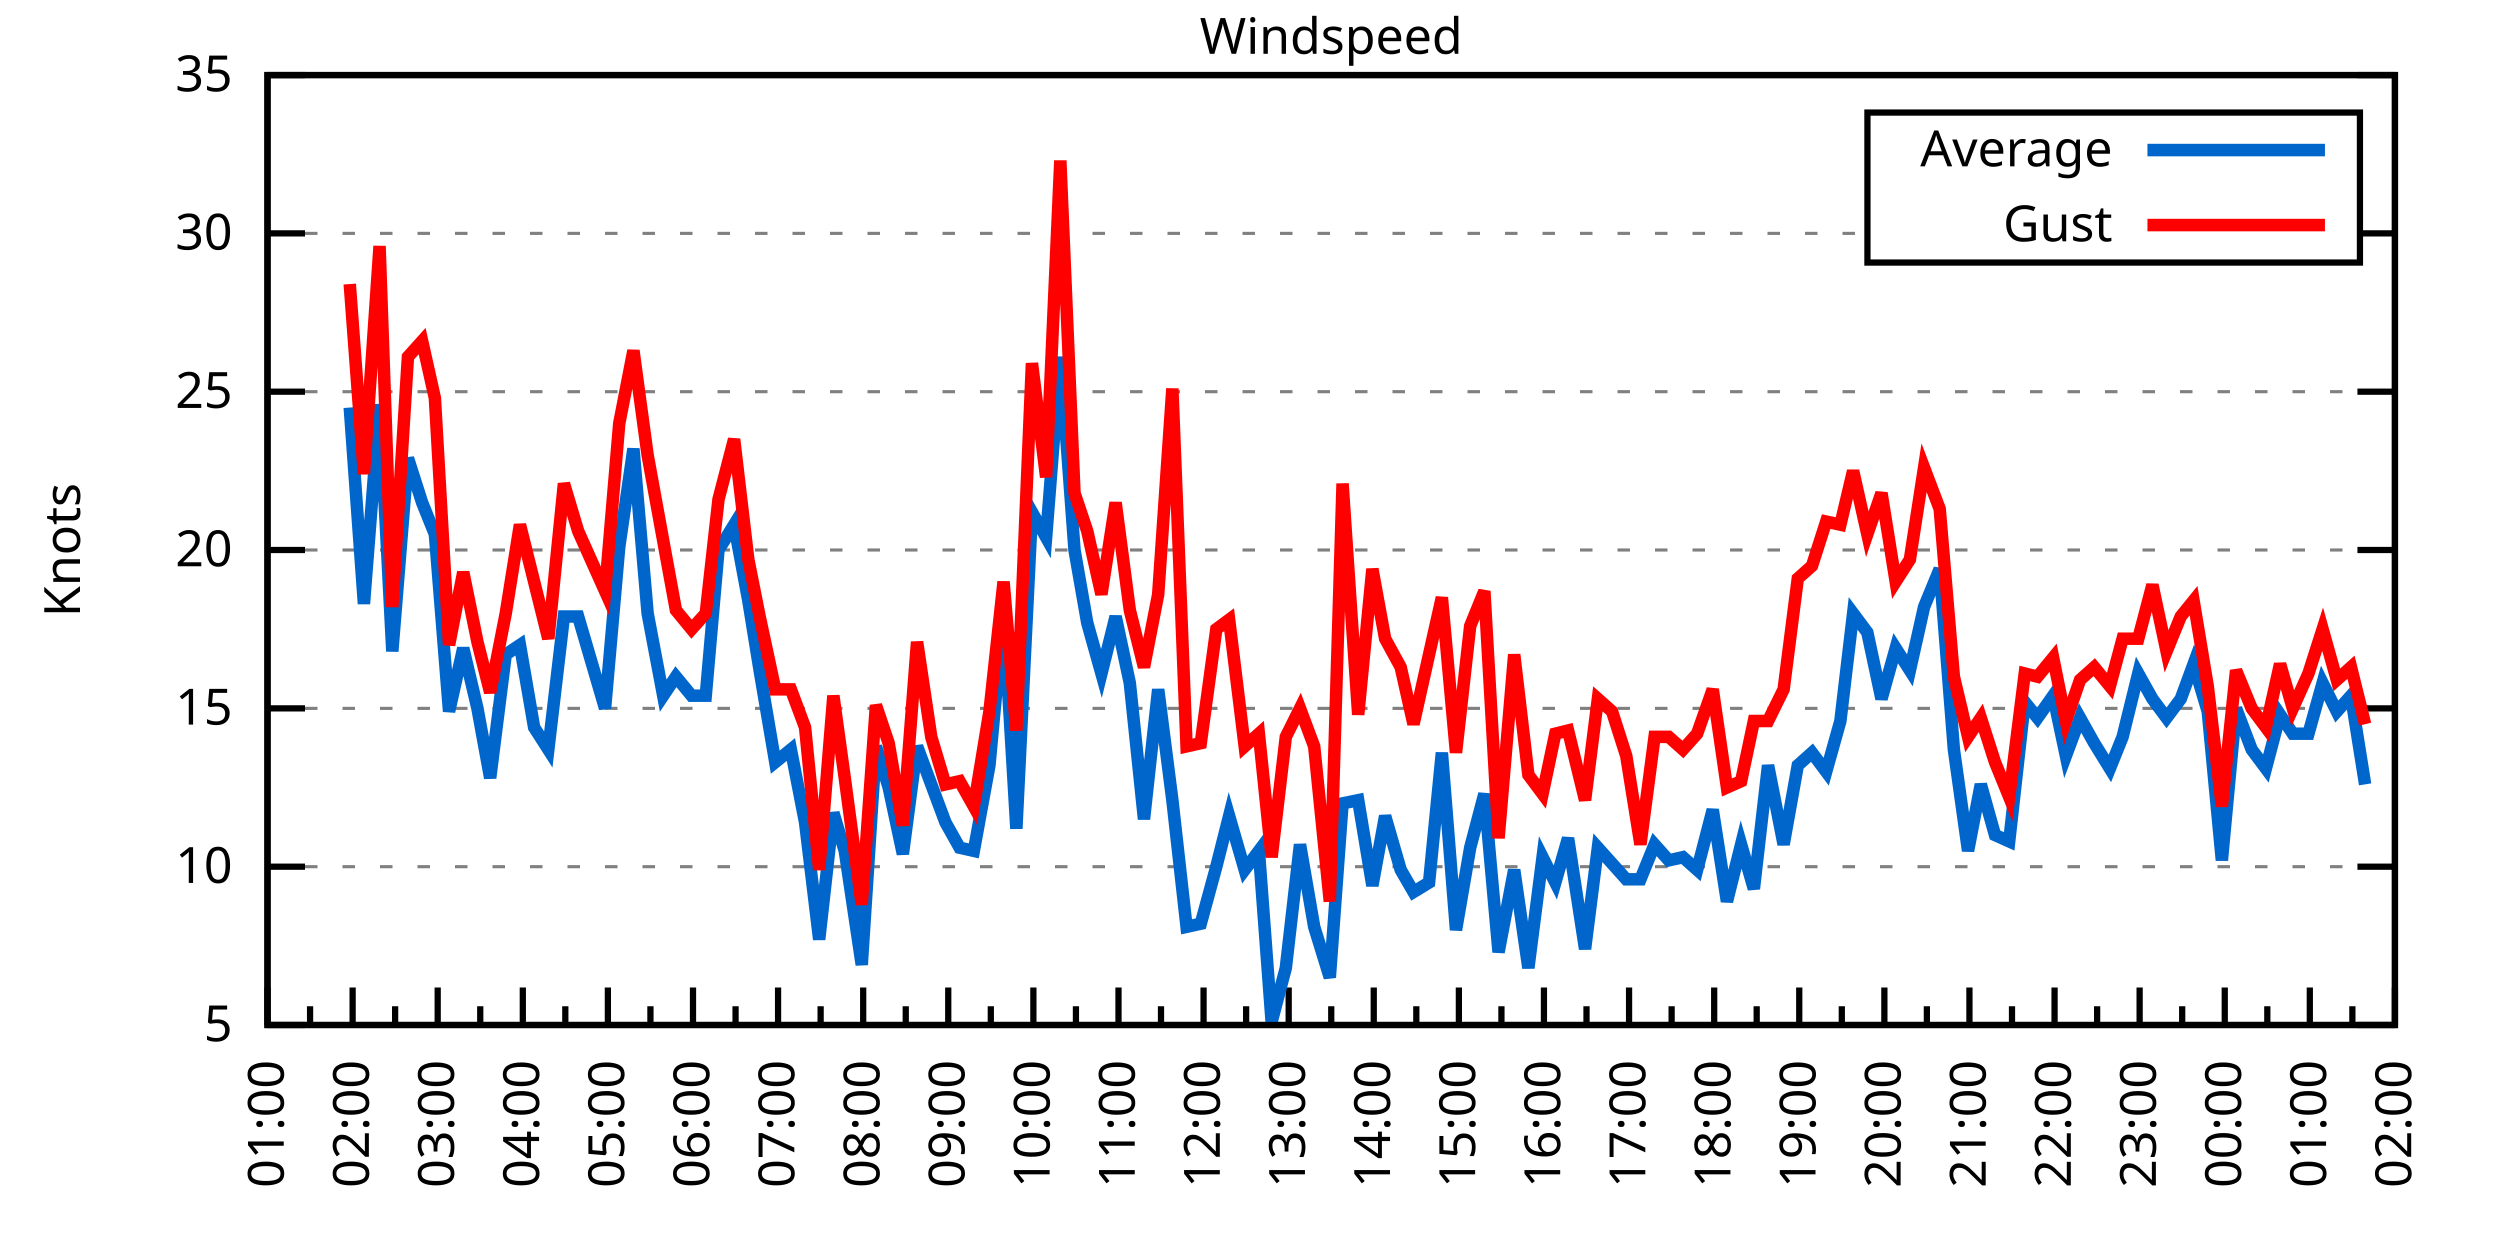
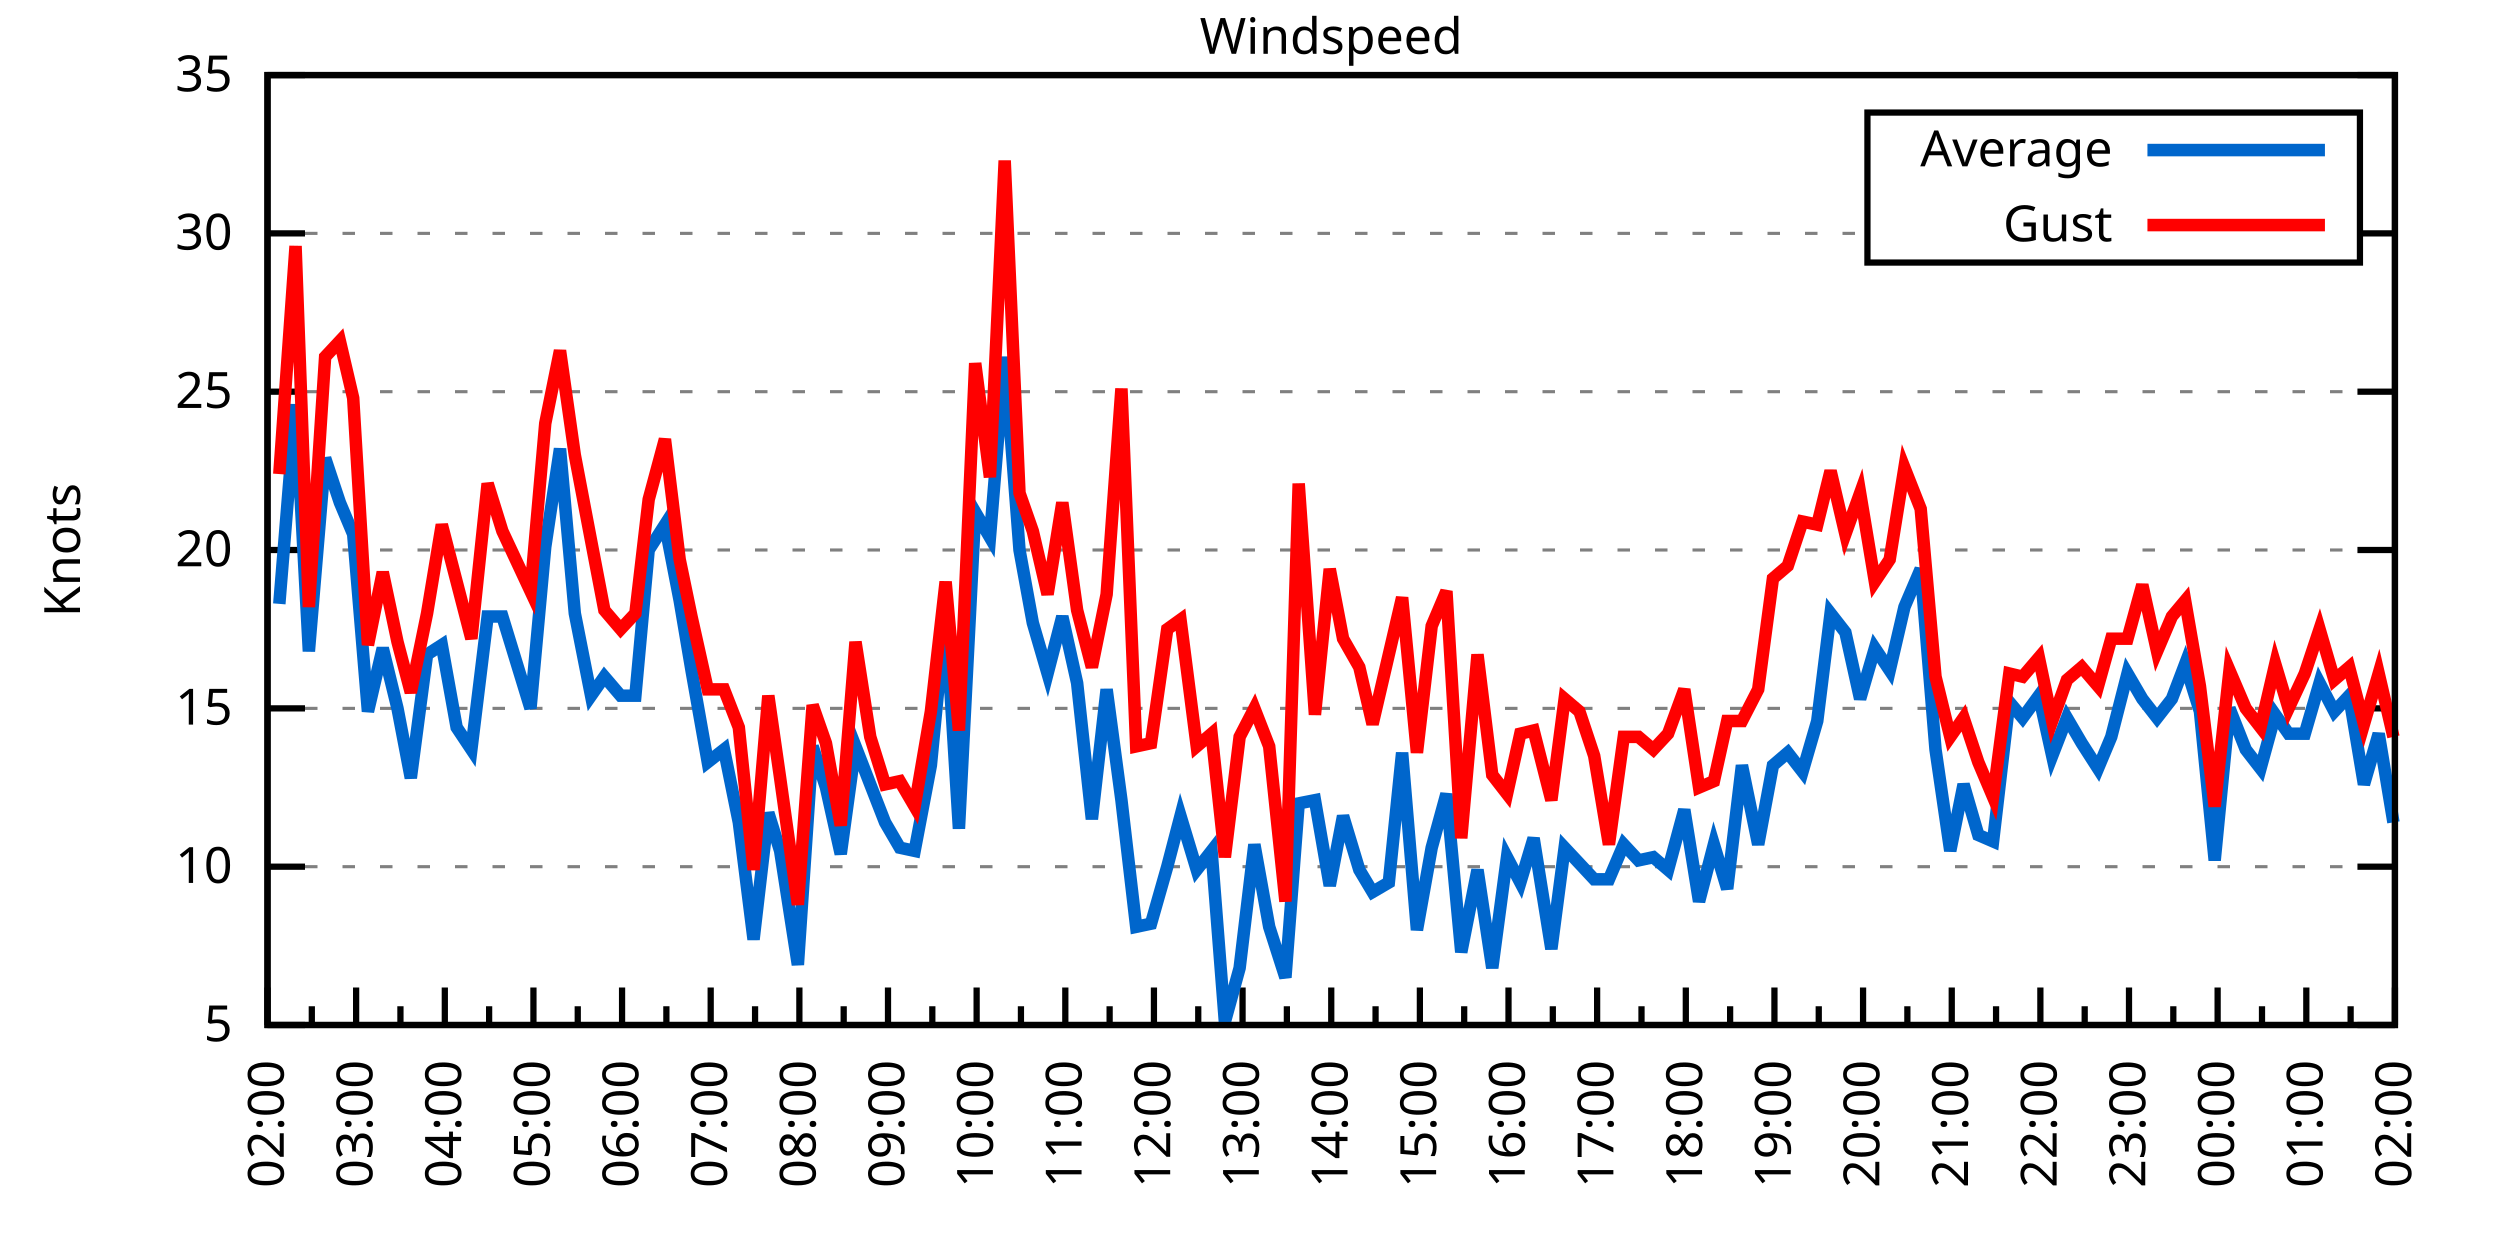
<svg xmlns="http://www.w3.org/2000/svg" xmlns:xlink="http://www.w3.org/1999/xlink" width="400" height="200" viewBox="0 0 400 200">
  <g id="gnuplot_canvas">
    <rect x="0" y="0" width="400" height="200" fill="none" />
    <defs>
      <circle id="gpDot" r="0.5" stroke-width="0.5" stroke="currentColor" />
      <path id="gpPt0" stroke-width="0.333" stroke="currentColor" d="M-1,0 h2 M0,-1 v2" />
      <path id="gpPt1" stroke-width="0.333" stroke="currentColor" d="M-1,-1 L1,1 M1,-1 L-1,1" />
      <path id="gpPt2" stroke-width="0.333" stroke="currentColor" d="M-1,0 L1,0 M0,-1 L0,1 M-1,-1 L1,1 M-1,1 L1,-1" />
      <rect id="gpPt3" stroke-width="0.333" stroke="currentColor" x="-1" y="-1" width="2" height="2" />
      <rect id="gpPt4" stroke-width="0.333" stroke="currentColor" fill="currentColor" x="-1" y="-1" width="2" height="2" />
      <circle id="gpPt5" stroke-width="0.333" stroke="currentColor" cx="0" cy="0" r="1" />
      <use xlink:href="#gpPt5" id="gpPt6" fill="currentColor" stroke="none" />
      <path id="gpPt7" stroke-width="0.333" stroke="currentColor" d="M0,-1.33 L-1.33,0.67 L1.33,0.67 z" />
      <use xlink:href="#gpPt7" id="gpPt8" fill="currentColor" stroke="none" />
      <use xlink:href="#gpPt7" id="gpPt9" stroke="currentColor" transform="rotate(180)" />
      <use xlink:href="#gpPt9" id="gpPt10" fill="currentColor" stroke="none" />
      <use xlink:href="#gpPt3" id="gpPt11" stroke="currentColor" transform="rotate(45)" />
      <use xlink:href="#gpPt11" id="gpPt12" fill="currentColor" stroke="none" />
      <path id="gpPt13" stroke-width="0.333" stroke="currentColor" d="M0,1.330 L1.265,0.411 L0.782,-1.067 L-0.782,-1.076 L-1.265,0.411 z" />
      <use xlink:href="#gpPt13" id="gpPt14" fill="currentColor" stroke="none" />
      <filter id="textbox" filterUnits="objectBoundingBox" x="0" y="0" height="1" width="1">
        <feFlood flood-color="white" flood-opacity="1" result="bgnd" />
        <feComposite in="SourceGraphic" in2="bgnd" operator="atop" />
      </filter>
      <filter id="greybox" filterUnits="objectBoundingBox" x="0" y="0" height="1" width="1">
        <feFlood flood-color="lightgrey" flood-opacity="1" result="grey" />
        <feComposite in="SourceGraphic" in2="grey" operator="atop" />
      </filter>
    </defs>
    <g fill="none" color="white" stroke="currentColor" stroke-width="1.00" stroke-linecap="butt" stroke-linejoin="miter">
</g>
    <g fill="none" color="black" stroke="currentColor" stroke-width="1.00" stroke-linecap="butt" stroke-linejoin="miter">
      <g stroke="none" shape-rendering="crispEdges">
        <polygon fill="rgb(255, 255, 255)" points="42.80,164.00 383.18,164.00 383.18,12.02 42.80,12.02 " />
      </g>
    </g>
    <g fill="none" color="black" stroke="currentColor" stroke-width="1.00" stroke-linecap="butt" stroke-linejoin="miter">
</g>
    <g fill="none" color="black" stroke="black" stroke-width="0.50" stroke-linecap="butt" stroke-linejoin="miter">
</g>
    <g fill="none" color="gray" stroke="currentColor" stroke-width="0.50" stroke-linecap="butt" stroke-linejoin="miter">
      <path stroke="gray" stroke-dasharray="2,4" class="gridline" d="M42.80,164.00 L383.19,164.00  " />
    </g>
    <g fill="none" color="gray" stroke="gray" stroke-width="1.00" stroke-linecap="butt" stroke-linejoin="miter">
</g>
    <g fill="none" color="black" stroke="currentColor" stroke-width="1.00" stroke-linecap="butt" stroke-linejoin="miter">
      <path stroke="black" d="M42.80,164.00 L48.80,164.00 M383.19,164.00 L377.19,164.00  " />
      <g transform="translate(37.20,166.60)" stroke="none" fill="black" font-family="Sans" font-size="8.00" text-anchor="end">
        <text>
          <tspan font-family="Sans"> 5</tspan>
        </text>
      </g>
    </g>
    <g fill="none" color="black" stroke="currentColor" stroke-width="1.00" stroke-linecap="butt" stroke-linejoin="miter">
</g>
    <g fill="none" color="black" stroke="black" stroke-width="0.50" stroke-linecap="butt" stroke-linejoin="miter">
</g>
    <g fill="none" color="gray" stroke="currentColor" stroke-width="0.50" stroke-linecap="butt" stroke-linejoin="miter">
      <path stroke="gray" stroke-dasharray="2,4" class="gridline" d="M42.80,138.67 L383.19,138.67  " />
    </g>
    <g fill="none" color="gray" stroke="gray" stroke-width="1.00" stroke-linecap="butt" stroke-linejoin="miter">
</g>
    <g fill="none" color="black" stroke="currentColor" stroke-width="1.00" stroke-linecap="butt" stroke-linejoin="miter">
      <path stroke="black" d="M42.80,138.67 L48.80,138.67 M383.19,138.67 L377.19,138.67  " />
      <g transform="translate(37.20,141.27)" stroke="none" fill="black" font-family="Sans" font-size="8.00" text-anchor="end">
        <text>
          <tspan font-family="Sans"> 10</tspan>
        </text>
      </g>
    </g>
    <g fill="none" color="black" stroke="currentColor" stroke-width="1.00" stroke-linecap="butt" stroke-linejoin="miter">
</g>
    <g fill="none" color="black" stroke="black" stroke-width="0.50" stroke-linecap="butt" stroke-linejoin="miter">
</g>
    <g fill="none" color="gray" stroke="currentColor" stroke-width="0.50" stroke-linecap="butt" stroke-linejoin="miter">
      <path stroke="gray" stroke-dasharray="2,4" class="gridline" d="M42.80,113.34 L383.19,113.34  " />
    </g>
    <g fill="none" color="gray" stroke="gray" stroke-width="1.00" stroke-linecap="butt" stroke-linejoin="miter">
</g>
    <g fill="none" color="black" stroke="currentColor" stroke-width="1.00" stroke-linecap="butt" stroke-linejoin="miter">
      <path stroke="black" d="M42.80,113.34 L48.80,113.34 M383.19,113.34 L377.19,113.34  " />
      <g transform="translate(37.20,115.94)" stroke="none" fill="black" font-family="Sans" font-size="8.00" text-anchor="end">
        <text>
          <tspan font-family="Sans"> 15</tspan>
        </text>
      </g>
    </g>
    <g fill="none" color="black" stroke="currentColor" stroke-width="1.00" stroke-linecap="butt" stroke-linejoin="miter">
</g>
    <g fill="none" color="black" stroke="black" stroke-width="0.50" stroke-linecap="butt" stroke-linejoin="miter">
</g>
    <g fill="none" color="gray" stroke="currentColor" stroke-width="0.50" stroke-linecap="butt" stroke-linejoin="miter">
      <path stroke="gray" stroke-dasharray="2,4" class="gridline" d="M42.80,88.00 L383.19,88.00  " />
    </g>
    <g fill="none" color="gray" stroke="gray" stroke-width="1.00" stroke-linecap="butt" stroke-linejoin="miter">
</g>
    <g fill="none" color="black" stroke="currentColor" stroke-width="1.00" stroke-linecap="butt" stroke-linejoin="miter">
      <path stroke="black" d="M42.80,88.00 L48.80,88.00 M383.19,88.00 L377.19,88.00  " />
      <g transform="translate(37.20,90.60)" stroke="none" fill="black" font-family="Sans" font-size="8.00" text-anchor="end">
        <text>
          <tspan font-family="Sans"> 20</tspan>
        </text>
      </g>
    </g>
    <g fill="none" color="black" stroke="currentColor" stroke-width="1.00" stroke-linecap="butt" stroke-linejoin="miter">
</g>
    <g fill="none" color="black" stroke="black" stroke-width="0.50" stroke-linecap="butt" stroke-linejoin="miter">
</g>
    <g fill="none" color="gray" stroke="currentColor" stroke-width="0.50" stroke-linecap="butt" stroke-linejoin="miter">
      <path stroke="gray" stroke-dasharray="2,4" class="gridline" d="M42.80,62.67 L383.19,62.67  " />
    </g>
    <g fill="none" color="gray" stroke="gray" stroke-width="1.00" stroke-linecap="butt" stroke-linejoin="miter">
</g>
    <g fill="none" color="black" stroke="currentColor" stroke-width="1.00" stroke-linecap="butt" stroke-linejoin="miter">
      <path stroke="black" d="M42.80,62.67 L48.80,62.67 M383.19,62.67 L377.19,62.67  " />
      <g transform="translate(37.20,65.27)" stroke="none" fill="black" font-family="Sans" font-size="8.00" text-anchor="end">
        <text>
          <tspan font-family="Sans"> 25</tspan>
        </text>
      </g>
    </g>
    <g fill="none" color="black" stroke="currentColor" stroke-width="1.00" stroke-linecap="butt" stroke-linejoin="miter">
</g>
    <g fill="none" color="black" stroke="black" stroke-width="0.50" stroke-linecap="butt" stroke-linejoin="miter">
</g>
    <g fill="none" color="gray" stroke="currentColor" stroke-width="0.50" stroke-linecap="butt" stroke-linejoin="miter">
      <path stroke="gray" stroke-dasharray="2,4" class="gridline" d="M42.80,37.34 L298.79,37.34 M377.59,37.34 L383.19,37.34  " />
    </g>
    <g fill="none" color="gray" stroke="gray" stroke-width="1.00" stroke-linecap="butt" stroke-linejoin="miter">
</g>
    <g fill="none" color="black" stroke="currentColor" stroke-width="1.00" stroke-linecap="butt" stroke-linejoin="miter">
      <path stroke="black" d="M42.80,37.34 L48.80,37.34 M383.19,37.34 L377.19,37.34  " />
      <g transform="translate(37.20,39.94)" stroke="none" fill="black" font-family="Sans" font-size="8.00" text-anchor="end">
        <text>
          <tspan font-family="Sans"> 30</tspan>
        </text>
      </g>
    </g>
    <g fill="none" color="black" stroke="currentColor" stroke-width="1.00" stroke-linecap="butt" stroke-linejoin="miter">
</g>
    <g fill="none" color="black" stroke="black" stroke-width="0.50" stroke-linecap="butt" stroke-linejoin="miter">
</g>
    <g fill="none" color="gray" stroke="currentColor" stroke-width="0.50" stroke-linecap="butt" stroke-linejoin="miter">
      <path stroke="gray" stroke-dasharray="2,4" class="gridline" d="M42.80,12.01 L383.19,12.01  " />
    </g>
    <g fill="none" color="gray" stroke="gray" stroke-width="1.00" stroke-linecap="butt" stroke-linejoin="miter">
</g>
    <g fill="none" color="black" stroke="currentColor" stroke-width="1.00" stroke-linecap="butt" stroke-linejoin="miter">
      <path stroke="black" d="M42.80,12.01 L48.80,12.01 M383.19,12.01 L377.19,12.01  " />
      <g transform="translate(37.20,14.61)" stroke="none" fill="black" font-family="Sans" font-size="8.00" text-anchor="end">
        <text>
          <tspan font-family="Sans"> 35</tspan>
        </text>
      </g>
    </g>
    <g fill="none" color="black" stroke="currentColor" stroke-width="1.00" stroke-linecap="butt" stroke-linejoin="miter">
      <path stroke="black" d="M42.80,164.00 L42.80,158.00  " />
      <g transform="translate(45.40,169.60) rotate(270)" stroke="none" fill="black" font-family="Sans" font-size="8.00" text-anchor="end">
        <text>
+           <tspan font-family="Sans">02:00</tspan>
+         </text>
+       </g>
+     </g>
+     <g fill="none" color="black" stroke="currentColor" stroke-width="1.00" stroke-linecap="butt" stroke-linejoin="miter">
+       <path stroke="black" d="M49.89,164.00 L49.89,161.00 M56.98,164.00 L56.98,158.00  " />
+       <g transform="translate(59.58,169.60) rotate(270)" stroke="none" fill="black" font-family="Sans" font-size="8.00" text-anchor="end">
+         <text>
+           <tspan font-family="Sans">03:00</tspan>
+         </text>
+       </g>
+     </g>
+     <g fill="none" color="black" stroke="currentColor" stroke-width="1.00" stroke-linecap="butt" stroke-linejoin="miter">
+       <path stroke="black" d="M64.07,164.00 L64.07,161.00 M71.17,164.00 L71.17,158.00  " />
+       <g transform="translate(73.77,169.60) rotate(270)" stroke="none" fill="black" font-family="Sans" font-size="8.00" text-anchor="end">
+         <text>
+           <tspan font-family="Sans">04:00</tspan>
+         </text>
+       </g>
+     </g>
+     <g fill="none" color="black" stroke="currentColor" stroke-width="1.00" stroke-linecap="butt" stroke-linejoin="miter">
+       <path stroke="black" d="M78.26,164.00 L78.26,161.00 M85.35,164.00 L85.35,158.00  " />
+       <g transform="translate(87.95,169.60) rotate(270)" stroke="none" fill="black" font-family="Sans" font-size="8.00" text-anchor="end">
+         <text>
+           <tspan font-family="Sans">05:00</tspan>
+         </text>
+       </g>
+     </g>
+     <g fill="none" color="black" stroke="currentColor" stroke-width="1.00" stroke-linecap="butt" stroke-linejoin="miter">
+       <path stroke="black" d="M92.44,164.00 L92.44,161.00 M99.53,164.00 L99.53,158.00  " />
+       <g transform="translate(102.13,169.60) rotate(270)" stroke="none" fill="black" font-family="Sans" font-size="8.00" text-anchor="end">
+         <text>
+           <tspan font-family="Sans">06:00</tspan>
+         </text>
+       </g>
+     </g>
+     <g fill="none" color="black" stroke="currentColor" stroke-width="1.00" stroke-linecap="butt" stroke-linejoin="miter">
+       <path stroke="black" d="M106.62,164.00 L106.62,161.00 M113.71,164.00 L113.71,158.00  " />
+       <g transform="translate(116.31,169.60) rotate(270)" stroke="none" fill="black" font-family="Sans" font-size="8.00" text-anchor="end">
+         <text>
+           <tspan font-family="Sans">07:00</tspan>
+         </text>
+       </g>
+     </g>
+     <g fill="none" color="black" stroke="currentColor" stroke-width="1.00" stroke-linecap="butt" stroke-linejoin="miter">
+       <path stroke="black" d="M120.81,164.00 L120.81,161.00 M127.90,164.00 L127.90,158.00  " />
+       <g transform="translate(130.50,169.60) rotate(270)" stroke="none" fill="black" font-family="Sans" font-size="8.00" text-anchor="end">
+         <text>
+           <tspan font-family="Sans">08:00</tspan>
+         </text>
+       </g>
+     </g>
+     <g fill="none" color="black" stroke="currentColor" stroke-width="1.00" stroke-linecap="butt" stroke-linejoin="miter">
+       <path stroke="black" d="M134.99,164.00 L134.99,161.00 M142.08,164.00 L142.08,158.00  " />
+       <g transform="translate(144.68,169.60) rotate(270)" stroke="none" fill="black" font-family="Sans" font-size="8.00" text-anchor="end">
+         <text>
+           <tspan font-family="Sans">09:00</tspan>
+         </text>
+       </g>
+     </g>
+     <g fill="none" color="black" stroke="currentColor" stroke-width="1.00" stroke-linecap="butt" stroke-linejoin="miter">
+       <path stroke="black" d="M149.17,164.00 L149.17,161.00 M156.26,164.00 L156.26,158.00  " />
+       <g transform="translate(158.86,169.60) rotate(270)" stroke="none" fill="black" font-family="Sans" font-size="8.00" text-anchor="end">
+         <text>
+           <tspan font-family="Sans">10:00</tspan>
+         </text>
+       </g>
+     </g>
+     <g fill="none" color="black" stroke="currentColor" stroke-width="1.00" stroke-linecap="butt" stroke-linejoin="miter">
+       <path stroke="black" d="M163.35,164.00 L163.35,161.00 M170.45,164.00 L170.45,158.00  " />
+       <g transform="translate(173.05,169.60) rotate(270)" stroke="none" fill="black" font-family="Sans" font-size="8.00" text-anchor="end">
+         <text>
+           <tspan font-family="Sans">11:00</tspan>
+         </text>
+       </g>
+     </g>
+     <g fill="none" color="black" stroke="currentColor" stroke-width="1.00" stroke-linecap="butt" stroke-linejoin="miter">
+       <path stroke="black" d="M177.54,164.00 L177.54,161.00 M184.63,164.00 L184.63,158.00  " />
+       <g transform="translate(187.23,169.60) rotate(270)" stroke="none" fill="black" font-family="Sans" font-size="8.00" text-anchor="end">
+         <text>
+           <tspan font-family="Sans">12:00</tspan>
+         </text>
+       </g>
+     </g>
+     <g fill="none" color="black" stroke="currentColor" stroke-width="1.00" stroke-linecap="butt" stroke-linejoin="miter">
+       <path stroke="black" d="M191.72,164.00 L191.72,161.00 M198.81,164.00 L198.81,158.00  " />
+       <g transform="translate(201.41,169.60) rotate(270)" stroke="none" fill="black" font-family="Sans" font-size="8.00" text-anchor="end">
+         <text>
+           <tspan font-family="Sans">13:00</tspan>
+         </text>
+       </g>
+     </g>
+     <g fill="none" color="black" stroke="currentColor" stroke-width="1.00" stroke-linecap="butt" stroke-linejoin="miter">
+       <path stroke="black" d="M205.90,164.00 L205.90,161.00 M213.00,164.00 L213.00,158.00  " />
+       <g transform="translate(215.60,169.60) rotate(270)" stroke="none" fill="black" font-family="Sans" font-size="8.00" text-anchor="end">
+         <text>
+           <tspan font-family="Sans">14:00</tspan>
+         </text>
+       </g>
+     </g>
+     <g fill="none" color="black" stroke="currentColor" stroke-width="1.00" stroke-linecap="butt" stroke-linejoin="miter">
+       <path stroke="black" d="M220.09,164.00 L220.09,161.00 M227.18,164.00 L227.18,158.00  " />
+       <g transform="translate(229.78,169.60) rotate(270)" stroke="none" fill="black" font-family="Sans" font-size="8.00" text-anchor="end">
+         <text>
+           <tspan font-family="Sans">15:00</tspan>
+         </text>
+       </g>
+     </g>
+     <g fill="none" color="black" stroke="currentColor" stroke-width="1.00" stroke-linecap="butt" stroke-linejoin="miter">
+       <path stroke="black" d="M234.27,164.00 L234.27,161.00 M241.36,164.00 L241.36,158.00  " />
+       <g transform="translate(243.96,169.60) rotate(270)" stroke="none" fill="black" font-family="Sans" font-size="8.00" text-anchor="end">
+         <text>
+           <tspan font-family="Sans">16:00</tspan>
+         </text>
+       </g>
+     </g>
+     <g fill="none" color="black" stroke="currentColor" stroke-width="1.00" stroke-linecap="butt" stroke-linejoin="miter">
+       <path stroke="black" d="M248.45,164.00 L248.45,161.00 M255.54,164.00 L255.54,158.00  " />
+       <g transform="translate(258.14,169.60) rotate(270)" stroke="none" fill="black" font-family="Sans" font-size="8.00" text-anchor="end">
+         <text>
+           <tspan font-family="Sans">17:00</tspan>
+         </text>
+       </g>
+     </g>
+     <g fill="none" color="black" stroke="currentColor" stroke-width="1.00" stroke-linecap="butt" stroke-linejoin="miter">
+       <path stroke="black" d="M262.64,164.00 L262.64,161.00 M269.73,164.00 L269.73,158.00  " />
+       <g transform="translate(272.33,169.60) rotate(270)" stroke="none" fill="black" font-family="Sans" font-size="8.00" text-anchor="end">
+         <text>
+           <tspan font-family="Sans">18:00</tspan>
+         </text>
+       </g>
+     </g>
+     <g fill="none" color="black" stroke="currentColor" stroke-width="1.00" stroke-linecap="butt" stroke-linejoin="miter">
+       <path stroke="black" d="M276.82,164.00 L276.82,161.00 M283.91,164.00 L283.91,158.00  " />
+       <g transform="translate(286.51,169.60) rotate(270)" stroke="none" fill="black" font-family="Sans" font-size="8.00" text-anchor="end">
+         <text>
+           <tspan font-family="Sans">19:00</tspan>
+         </text>
+       </g>
+     </g>
+     <g fill="none" color="black" stroke="currentColor" stroke-width="1.00" stroke-linecap="butt" stroke-linejoin="miter">
+       <path stroke="black" d="M291.00,164.00 L291.00,161.00 M298.09,164.00 L298.09,158.00  " />
+       <g transform="translate(300.69,169.60) rotate(270)" stroke="none" fill="black" font-family="Sans" font-size="8.00" text-anchor="end">
+         <text>
+           <tspan font-family="Sans">20:00</tspan>
+         </text>
+       </g>
+     </g>
+     <g fill="none" color="black" stroke="currentColor" stroke-width="1.00" stroke-linecap="butt" stroke-linejoin="miter">
+       <path stroke="black" d="M305.18,164.00 L305.18,161.00 M312.28,164.00 L312.28,158.00  " />
+       <g transform="translate(314.88,169.60) rotate(270)" stroke="none" fill="black" font-family="Sans" font-size="8.00" text-anchor="end">
+         <text>
+           <tspan font-family="Sans">21:00</tspan>
+         </text>
+       </g>
+     </g>
+     <g fill="none" color="black" stroke="currentColor" stroke-width="1.00" stroke-linecap="butt" stroke-linejoin="miter">
+       <path stroke="black" d="M319.37,164.00 L319.37,161.00 M326.46,164.00 L326.46,158.00  " />
+       <g transform="translate(329.06,169.60) rotate(270)" stroke="none" fill="black" font-family="Sans" font-size="8.00" text-anchor="end">
+         <text>
+           <tspan font-family="Sans">22:00</tspan>
+         </text>
+       </g>
+     </g>
+     <g fill="none" color="black" stroke="currentColor" stroke-width="1.00" stroke-linecap="butt" stroke-linejoin="miter">
+       <path stroke="black" d="M333.55,164.00 L333.55,161.00 M340.64,164.00 L340.64,158.00  " />
+       <g transform="translate(343.24,169.60) rotate(270)" stroke="none" fill="black" font-family="Sans" font-size="8.00" text-anchor="end">
+         <text>
+           <tspan font-family="Sans">23:00</tspan>
+         </text>
+       </g>
+     </g>
+     <g fill="none" color="black" stroke="currentColor" stroke-width="1.00" stroke-linecap="butt" stroke-linejoin="miter">
+       <path stroke="black" d="M347.73,164.00 L347.73,161.00 M354.82,164.00 L354.82,158.00  " />
+       <g transform="translate(357.42,169.60) rotate(270)" stroke="none" fill="black" font-family="Sans" font-size="8.00" text-anchor="end">
+         <text>
+           <tspan font-family="Sans">00:00</tspan>
+         </text>
+       </g>
+     </g>
+     <g fill="none" color="black" stroke="currentColor" stroke-width="1.00" stroke-linecap="butt" stroke-linejoin="miter">
+       <path stroke="black" d="M361.92,164.00 L361.92,161.00 M369.01,164.00 L369.01,158.00  " />
+       <g transform="translate(371.61,169.60) rotate(270)" stroke="none" fill="black" font-family="Sans" font-size="8.00" text-anchor="end">
+         <text>
          <tspan font-family="Sans">01:00</tspan>
        </text>
      </g>
    </g>
    <g fill="none" color="black" stroke="currentColor" stroke-width="1.00" stroke-linecap="butt" stroke-linejoin="miter">
-       <path stroke="black" d="M49.61,164.00 L49.61,161.00 M56.42,164.00 L56.42,158.00  " />
-       <g transform="translate(59.02,169.60) rotate(270)" stroke="none" fill="black" font-family="Sans" font-size="8.00" text-anchor="end">
-         <text>
-           <tspan font-family="Sans">02:00</tspan>
-         </text>
-       </g>
-     </g>
-     <g fill="none" color="black" stroke="currentColor" stroke-width="1.00" stroke-linecap="butt" stroke-linejoin="miter">
-       <path stroke="black" d="M63.22,164.00 L63.22,161.00 M70.03,164.00 L70.03,158.00  " />
-       <g transform="translate(72.63,169.60) rotate(270)" stroke="none" fill="black" font-family="Sans" font-size="8.00" text-anchor="end">
-         <text>
-           <tspan font-family="Sans">03:00</tspan>
-         </text>
-       </g>
-     </g>
-     <g fill="none" color="black" stroke="currentColor" stroke-width="1.00" stroke-linecap="butt" stroke-linejoin="miter">
-       <path stroke="black" d="M76.84,164.00 L76.84,161.00 M83.65,164.00 L83.65,158.00  " />
-       <g transform="translate(86.25,169.60) rotate(270)" stroke="none" fill="black" font-family="Sans" font-size="8.00" text-anchor="end">
-         <text>
-           <tspan font-family="Sans">04:00</tspan>
-         </text>
-       </g>
-     </g>
-     <g fill="none" color="black" stroke="currentColor" stroke-width="1.00" stroke-linecap="butt" stroke-linejoin="miter">
-       <path stroke="black" d="M90.45,164.00 L90.45,161.00 M97.26,164.00 L97.26,158.00  " />
-       <g transform="translate(99.86,169.60) rotate(270)" stroke="none" fill="black" font-family="Sans" font-size="8.00" text-anchor="end">
-         <text>
-           <tspan font-family="Sans">05:00</tspan>
-         </text>
-       </g>
-     </g>
-     <g fill="none" color="black" stroke="currentColor" stroke-width="1.00" stroke-linecap="butt" stroke-linejoin="miter">
-       <path stroke="black" d="M104.07,164.00 L104.07,161.00 M110.88,164.00 L110.88,158.00  " />
-       <g transform="translate(113.48,169.60) rotate(270)" stroke="none" fill="black" font-family="Sans" font-size="8.00" text-anchor="end">
-         <text>
-           <tspan font-family="Sans">06:00</tspan>
-         </text>
-       </g>
-     </g>
-     <g fill="none" color="black" stroke="currentColor" stroke-width="1.00" stroke-linecap="butt" stroke-linejoin="miter">
-       <path stroke="black" d="M117.69,164.00 L117.69,161.00 M124.49,164.00 L124.49,158.00  " />
-       <g transform="translate(127.09,169.60) rotate(270)" stroke="none" fill="black" font-family="Sans" font-size="8.00" text-anchor="end">
-         <text>
-           <tspan font-family="Sans">07:00</tspan>
-         </text>
-       </g>
-     </g>
-     <g fill="none" color="black" stroke="currentColor" stroke-width="1.00" stroke-linecap="butt" stroke-linejoin="miter">
-       <path stroke="black" d="M131.30,164.00 L131.30,161.00 M138.11,164.00 L138.11,158.00  " />
-       <g transform="translate(140.71,169.60) rotate(270)" stroke="none" fill="black" font-family="Sans" font-size="8.00" text-anchor="end">
-         <text>
-           <tspan font-family="Sans">08:00</tspan>
-         </text>
-       </g>
-     </g>
-     <g fill="none" color="black" stroke="currentColor" stroke-width="1.00" stroke-linecap="butt" stroke-linejoin="miter">
-       <path stroke="black" d="M144.92,164.00 L144.92,161.00 M151.72,164.00 L151.72,158.00  " />
-       <g transform="translate(154.32,169.60) rotate(270)" stroke="none" fill="black" font-family="Sans" font-size="8.00" text-anchor="end">
-         <text>
-           <tspan font-family="Sans">09:00</tspan>
-         </text>
-       </g>
-     </g>
-     <g fill="none" color="black" stroke="currentColor" stroke-width="1.00" stroke-linecap="butt" stroke-linejoin="miter">
-       <path stroke="black" d="M158.53,164.00 L158.53,161.00 M165.34,164.00 L165.34,158.00  " />
-       <g transform="translate(167.94,169.60) rotate(270)" stroke="none" fill="black" font-family="Sans" font-size="8.00" text-anchor="end">
-         <text>
-           <tspan font-family="Sans">10:00</tspan>
-         </text>
-       </g>
-     </g>
-     <g fill="none" color="black" stroke="currentColor" stroke-width="1.00" stroke-linecap="butt" stroke-linejoin="miter">
-       <path stroke="black" d="M172.15,164.00 L172.15,161.00 M178.96,164.00 L178.96,158.00  " />
-       <g transform="translate(181.56,169.60) rotate(270)" stroke="none" fill="black" font-family="Sans" font-size="8.00" text-anchor="end">
-         <text>
-           <tspan font-family="Sans">11:00</tspan>
-         </text>
-       </g>
-     </g>
-     <g fill="none" color="black" stroke="currentColor" stroke-width="1.00" stroke-linecap="butt" stroke-linejoin="miter">
-       <path stroke="black" d="M185.76,164.00 L185.76,161.00 M192.57,164.00 L192.57,158.00  " />
-       <g transform="translate(195.17,169.60) rotate(270)" stroke="none" fill="black" font-family="Sans" font-size="8.00" text-anchor="end">
-         <text>
-           <tspan font-family="Sans">12:00</tspan>
-         </text>
-       </g>
-     </g>
-     <g fill="none" color="black" stroke="currentColor" stroke-width="1.00" stroke-linecap="butt" stroke-linejoin="miter">
-       <path stroke="black" d="M199.38,164.00 L199.38,161.00 M206.19,164.00 L206.19,158.00  " />
-       <g transform="translate(208.79,169.60) rotate(270)" stroke="none" fill="black" font-family="Sans" font-size="8.00" text-anchor="end">
-         <text>
-           <tspan font-family="Sans">13:00</tspan>
-         </text>
-       </g>
-     </g>
-     <g fill="none" color="black" stroke="currentColor" stroke-width="1.00" stroke-linecap="butt" stroke-linejoin="miter">
-       <path stroke="black" d="M213.00,164.00 L213.00,161.00 M219.80,164.00 L219.80,158.00  " />
-       <g transform="translate(222.40,169.60) rotate(270)" stroke="none" fill="black" font-family="Sans" font-size="8.00" text-anchor="end">
-         <text>
-           <tspan font-family="Sans">14:00</tspan>
-         </text>
-       </g>
-     </g>
-     <g fill="none" color="black" stroke="currentColor" stroke-width="1.00" stroke-linecap="butt" stroke-linejoin="miter">
-       <path stroke="black" d="M226.61,164.00 L226.61,161.00 M233.42,164.00 L233.42,158.00  " />
-       <g transform="translate(236.02,169.60) rotate(270)" stroke="none" fill="black" font-family="Sans" font-size="8.00" text-anchor="end">
-         <text>
-           <tspan font-family="Sans">15:00</tspan>
-         </text>
-       </g>
-     </g>
-     <g fill="none" color="black" stroke="currentColor" stroke-width="1.00" stroke-linecap="butt" stroke-linejoin="miter">
-       <path stroke="black" d="M240.23,164.00 L240.23,161.00 M247.03,164.00 L247.03,158.00  " />
-       <g transform="translate(249.63,169.60) rotate(270)" stroke="none" fill="black" font-family="Sans" font-size="8.00" text-anchor="end">
-         <text>
-           <tspan font-family="Sans">16:00</tspan>
-         </text>
-       </g>
-     </g>
-     <g fill="none" color="black" stroke="currentColor" stroke-width="1.00" stroke-linecap="butt" stroke-linejoin="miter">
-       <path stroke="black" d="M253.84,164.00 L253.84,161.00 M260.65,164.00 L260.65,158.00  " />
-       <g transform="translate(263.25,169.60) rotate(270)" stroke="none" fill="black" font-family="Sans" font-size="8.00" text-anchor="end">
-         <text>
-           <tspan font-family="Sans">17:00</tspan>
-         </text>
-       </g>
-     </g>
-     <g fill="none" color="black" stroke="currentColor" stroke-width="1.00" stroke-linecap="butt" stroke-linejoin="miter">
-       <path stroke="black" d="M267.46,164.00 L267.46,161.00 M274.27,164.00 L274.27,158.00  " />
-       <g transform="translate(276.87,169.60) rotate(270)" stroke="none" fill="black" font-family="Sans" font-size="8.00" text-anchor="end">
-         <text>
-           <tspan font-family="Sans">18:00</tspan>
-         </text>
-       </g>
-     </g>
-     <g fill="none" color="black" stroke="currentColor" stroke-width="1.00" stroke-linecap="butt" stroke-linejoin="miter">
-       <path stroke="black" d="M281.07,164.00 L281.07,161.00 M287.88,164.00 L287.88,158.00  " />
-       <g transform="translate(290.48,169.60) rotate(270)" stroke="none" fill="black" font-family="Sans" font-size="8.00" text-anchor="end">
-         <text>
-           <tspan font-family="Sans">19:00</tspan>
-         </text>
-       </g>
-     </g>
-     <g fill="none" color="black" stroke="currentColor" stroke-width="1.00" stroke-linecap="butt" stroke-linejoin="miter">
-       <path stroke="black" d="M294.69,164.00 L294.69,161.00 M301.50,164.00 L301.50,158.00  " />
-       <g transform="translate(304.10,169.60) rotate(270)" stroke="none" fill="black" font-family="Sans" font-size="8.00" text-anchor="end">
-         <text>
-           <tspan font-family="Sans">20:00</tspan>
-         </text>
-       </g>
-     </g>
-     <g fill="none" color="black" stroke="currentColor" stroke-width="1.00" stroke-linecap="butt" stroke-linejoin="miter">
-       <path stroke="black" d="M308.30,164.00 L308.30,161.00 M315.11,164.00 L315.11,158.00  " />
-       <g transform="translate(317.71,169.60) rotate(270)" stroke="none" fill="black" font-family="Sans" font-size="8.00" text-anchor="end">
-         <text>
-           <tspan font-family="Sans">21:00</tspan>
-         </text>
-       </g>
-     </g>
-     <g fill="none" color="black" stroke="currentColor" stroke-width="1.00" stroke-linecap="butt" stroke-linejoin="miter">
-       <path stroke="black" d="M321.92,164.00 L321.92,161.00 M328.73,164.00 L328.73,158.00  " />
-       <g transform="translate(331.33,169.60) rotate(270)" stroke="none" fill="black" font-family="Sans" font-size="8.00" text-anchor="end">
-         <text>
-           <tspan font-family="Sans">22:00</tspan>
-         </text>
-       </g>
-     </g>
-     <g fill="none" color="black" stroke="currentColor" stroke-width="1.00" stroke-linecap="butt" stroke-linejoin="miter">
-       <path stroke="black" d="M335.54,164.00 L335.54,161.00 M342.34,164.00 L342.34,158.00  " />
-       <g transform="translate(344.94,169.60) rotate(270)" stroke="none" fill="black" font-family="Sans" font-size="8.00" text-anchor="end">
-         <text>
-           <tspan font-family="Sans">23:00</tspan>
-         </text>
-       </g>
-     </g>
-     <g fill="none" color="black" stroke="currentColor" stroke-width="1.00" stroke-linecap="butt" stroke-linejoin="miter">
-       <path stroke="black" d="M349.15,164.00 L349.15,161.00 M355.96,164.00 L355.96,158.00  " />
-       <g transform="translate(358.56,169.60) rotate(270)" stroke="none" fill="black" font-family="Sans" font-size="8.00" text-anchor="end">
-         <text>
-           <tspan font-family="Sans">00:00</tspan>
-         </text>
-       </g>
-     </g>
-     <g fill="none" color="black" stroke="currentColor" stroke-width="1.00" stroke-linecap="butt" stroke-linejoin="miter">
-       <path stroke="black" d="M362.77,164.00 L362.77,161.00 M369.57,164.00 L369.57,158.00  " />
-       <g transform="translate(372.17,169.60) rotate(270)" stroke="none" fill="black" font-family="Sans" font-size="8.00" text-anchor="end">
-         <text>
-           <tspan font-family="Sans">01:00</tspan>
-         </text>
-       </g>
-     </g>
-     <g fill="none" color="black" stroke="currentColor" stroke-width="1.00" stroke-linecap="butt" stroke-linejoin="miter">
-       <path stroke="black" d="M376.38,164.00 L376.38,161.00 M383.19,164.00 L383.19,158.00  " />
+       <path stroke="black" d="M376.10,164.00 L376.10,161.00 M383.19,164.00 L383.19,158.00  " />
      <g transform="translate(385.79,169.60) rotate(270)" stroke="none" fill="black" font-family="Sans" font-size="8.00" text-anchor="end">
        <text>
          <tspan font-family="Sans">02:00</tspan>
        </text>
      </g>
    </g>
    <g fill="none" color="black" stroke="currentColor" stroke-width="1.00" stroke-linecap="butt" stroke-linejoin="miter">
</g>
    <g fill="none" color="black" stroke="currentColor" stroke-width="1.00" stroke-linecap="butt" stroke-linejoin="miter">
      <path stroke="black" d="M42.80,12.01 L42.80,164.00 L383.19,164.00 L383.19,12.01 L42.80,12.01 Z  " />
    </g>
    <g fill="none" color="black" stroke="currentColor" stroke-width="1.00" stroke-linecap="butt" stroke-linejoin="miter">
      <g transform="translate(12.80,88.01) rotate(270)" stroke="none" fill="black" font-family="Sans" font-size="8.00" text-anchor="middle">
        <text>
          <tspan font-family="Sans">Knots</tspan>
        </text>
      </g>
    </g>
    <g fill="none" color="black" stroke="currentColor" stroke-width="1.00" stroke-linecap="butt" stroke-linejoin="miter">
</g>
    <g fill="none" color="black" stroke="currentColor" stroke-width="1.00" stroke-linecap="butt" stroke-linejoin="miter">
      <path stroke="black" d="M298.79,42.01 L298.79,18.01 L377.59,18.01 L377.59,42.01 L298.79,42.01 Z  " />
    </g>
    <g id="Windspeed_plot_1">
      <g fill="none" color="white" stroke="black" stroke-width="2.00" stroke-linecap="butt" stroke-linejoin="miter">
</g>
      <g fill="none" color="black" stroke="currentColor" stroke-width="2.00" stroke-linecap="butt" stroke-linejoin="miter">
        <g transform="translate(337.99,26.61)" stroke="none" fill="black" font-family="Sans" font-size="8.00" text-anchor="end">
          <text>
            <tspan font-family="Sans">Average</tspan>
          </text>
        </g>
      </g>
      <g fill="none" color="black" stroke="currentColor" stroke-width="2.00" stroke-linecap="butt" stroke-linejoin="miter">
-         <path stroke="rgb(  0, 102, 204)" d="M343.59,24.01 L371.99,24.01 M55.96,65.21 L58.23,96.62 L60.73,64.70 L62.77,104.22 L65.27,73.31 L67.54,80.41   L69.58,85.47 L71.85,113.84 L74.12,103.71 L76.39,113.34 L78.43,124.48 L80.92,104.72 L83.19,103.20 L85.46,116.38   L87.73,119.92 L90.23,98.64 L92.50,98.64 L96.81,113.34 L99.08,87.50 L101.35,71.79 L103.62,98.14 L106.11,111.31   L108.15,108.27 L110.65,111.31 L112.92,111.31 L114.96,88.00 L117.46,83.95 L119.73,96.11 L121.54,107.26 L124.04,121.95   L126.54,119.92 L128.81,131.58 L131.07,150.32 L133.34,130.06 L135.16,136.14 L137.88,154.37 L140.15,119.42 L142.19,126.00   L144.46,136.64 L146.73,119.42 L149.00,125.50 L151.27,131.58 L153.54,135.63 L155.81,136.14 L158.31,122.46 L160.57,98.14   L162.62,132.59 L165.11,81.93 L167.38,85.98 L169.65,57.10 L171.92,88.00 L173.96,99.66 L176.23,107.76 L178.50,98.64   L180.77,109.28 L183.04,131.07 L185.31,110.30 L187.58,128.03 L189.85,148.29 L192.12,147.79 L194.61,138.67 L196.66,130.56   L199.15,139.17 L201.42,136.14 L203.46,163.49 L205.73,154.88 L208.00,135.12 L210.27,148.29 L212.77,156.40 L214.81,128.54   L217.31,128.03 L219.58,141.71 L221.62,130.56 L224.11,139.17 L226.16,142.72 L228.65,141.20 L230.70,120.43 L232.96,148.80   L235.23,135.63 L237.50,127.02 L239.77,152.35 L242.27,139.17 L244.54,154.88 L246.81,137.15 L248.85,141.20 L250.89,134.11   L253.61,151.84 L255.66,135.63 L257.93,138.16 L260.20,140.69 L262.47,140.69 L264.73,135.12 L267.00,137.66 L269.27,137.15   L271.54,139.17 L274.04,129.55 L276.31,144.24 L278.58,135.12 L280.62,142.21 L282.89,122.46 L285.38,135.12 L287.65,122.46   L289.92,120.43 L292.19,123.47 L294.46,115.36 L296.50,98.14 L298.77,101.18 L301.04,111.82 L303.31,103.71 L305.58,107.26   L307.85,97.12 L310.35,91.04 L312.62,119.92 L314.89,136.14 L316.93,125.50 L319.20,133.60 L321.47,134.62 L323.96,112.32   L326.00,114.86 L328.50,111.31 L330.54,120.94 L332.81,114.86 L335.08,118.91 L337.58,122.96 L339.62,117.90 L342.12,107.76   L344.39,111.82 L346.65,114.86 L348.92,111.82 L350.97,106.24 L353.24,113.84 L355.50,137.66 L357.77,113.34 L360.27,119.92   L362.54,122.96 L364.81,114.35 L366.85,117.39 L369.35,117.39 L371.62,109.28 L373.89,113.84 L376.16,111.31 L378.42,125.50    " />
+         <path stroke="rgb(  0, 102, 204)" d="M343.59,24.01 L371.99,24.01 M44.69,96.62 L47.29,64.70 L49.42,104.22 L52.02,73.31 L54.38,80.41 L56.51,85.47   L58.87,113.84 L61.24,103.71 L63.60,113.34 L65.73,124.48 L68.33,104.72 L70.69,103.20 L73.06,116.38 L75.42,119.92   L78.02,98.64 L80.38,98.64 L84.88,113.34 L87.24,87.50 L89.60,71.79 L91.97,98.14 L94.57,111.31 L96.70,108.27   L99.30,111.31 L101.66,111.31 L103.79,88.00 L106.39,83.95 L108.75,96.11 L110.64,107.26 L113.24,121.95 L115.84,119.92   L118.21,131.58 L120.57,150.32 L122.93,130.06 L124.82,136.14 L127.66,154.37 L130.02,119.42 L132.15,126.00 L134.52,136.64   L136.88,119.42 L139.24,125.50 L141.61,131.58 L143.97,135.63 L146.34,136.14 L148.94,122.46 L151.30,98.14 L153.43,132.59   L156.03,81.93 L158.39,85.98 L160.75,57.10 L163.12,88.00 L165.25,99.66 L167.61,107.76 L169.97,98.64 L172.34,109.28   L174.70,131.07 L177.06,110.30 L179.43,128.03 L181.79,148.29 L184.16,147.79 L186.76,138.67 L188.88,130.56 L191.48,139.17   L193.85,136.14 L195.98,163.49 L198.34,154.88 L200.70,135.12 L203.07,148.29 L205.67,156.40 L207.79,128.54 L210.39,128.03   L212.76,141.71 L214.89,130.56 L217.49,139.17 L219.61,142.72 L222.21,141.20 L224.34,120.43 L226.71,148.80 L229.07,135.63   L231.43,127.02 L233.80,152.35 L236.40,139.17 L238.76,154.88 L241.12,137.15 L243.25,141.20 L245.38,134.11 L248.22,151.84   L250.34,135.63 L252.71,138.16 L255.07,140.69 L257.43,140.69 L259.80,135.12 L262.16,137.66 L264.53,137.15 L266.89,139.17   L269.49,129.55 L271.85,144.24 L274.22,135.12 L276.35,142.21 L278.71,122.46 L281.31,135.12 L283.67,122.46 L286.04,120.43   L288.40,123.47 L290.76,115.36 L292.89,98.14 L295.26,101.18 L297.62,111.82 L299.98,103.71 L302.35,107.26 L304.71,97.12   L307.31,91.04 L309.68,119.92 L312.04,136.14 L314.17,125.50 L316.53,133.60 L318.89,134.62 L321.49,112.32 L323.62,114.86   L326.22,111.31 L328.35,120.94 L330.71,114.86 L333.08,118.91 L335.68,122.96 L337.80,117.90 L340.40,107.76 L342.77,111.82   L345.13,114.86 L347.50,111.82 L349.62,106.24 L351.99,113.84 L354.35,137.66 L356.72,113.34 L359.32,119.92 L361.68,122.96   L364.04,114.35 L366.17,117.39 L368.77,117.39 L371.13,109.28 L373.50,113.84 L375.86,111.31 L378.23,125.50 L380.59,117.39   L382.95,131.58  " />
      </g>
    </g>
    <g id="Windspeed_plot_2">
      <g fill="none" color="black" stroke="currentColor" stroke-width="2.00" stroke-linecap="butt" stroke-linejoin="miter">
        <g transform="translate(337.99,38.61)" stroke="none" fill="black" font-family="Sans" font-size="8.00" text-anchor="end">
          <text>
            <tspan font-family="Sans">Gust</tspan>
          </text>
        </g>
      </g>
      <g fill="none" color="black" stroke="currentColor" stroke-width="2.00" stroke-linecap="butt" stroke-linejoin="miter">
-         <path stroke="rgb(255,   0,   0)" d="M343.59,36.01 L371.99,36.01 M55.96,45.45 L58.23,75.85 L60.73,39.37 L62.77,97.12 L65.27,57.10 L67.54,54.57   L69.58,63.69 L71.85,103.20 L74.12,91.55 L76.39,102.70 L78.43,110.80 L80.92,98.14 L83.19,83.95 L85.46,93.07   L87.73,102.19 L90.23,77.37 L92.50,84.97 L96.81,94.59 L99.08,67.74 L101.35,56.09 L103.62,72.81 L106.11,86.49   L108.15,97.63 L110.65,100.67 L112.92,98.14 L114.96,79.90 L117.46,70.27 L119.73,89.52 L121.54,98.64 L124.04,110.30   L126.54,110.30 L128.81,116.38 L131.07,139.17 L133.34,111.31 L135.16,124.48 L137.88,144.75 L140.15,112.83 L142.19,118.91   L144.46,132.08 L146.73,102.70 L149.00,117.90 L151.27,125.50 L153.54,124.99 L155.81,129.04 L158.31,113.84 L160.57,93.07   L162.62,116.88 L165.11,58.11 L167.38,76.35 L169.65,25.69 L171.92,78.89 L173.96,84.97 L176.23,95.10 L178.50,80.41   L180.77,97.63 L183.04,106.75 L185.31,95.10 L187.58,62.17 L189.85,119.42 L192.12,118.91 L194.61,100.67 L196.66,99.15   L199.15,119.42 L201.42,117.39 L203.46,137.15 L205.73,117.90 L208.00,113.34 L210.27,119.42 L212.77,144.24 L214.81,77.37   L217.31,114.35 L219.58,91.04 L221.62,102.19 L224.11,106.75 L226.16,115.87 L228.65,104.72 L230.70,95.60 L232.96,120.43   L235.23,100.16 L237.50,94.59 L239.77,134.11 L242.27,104.72 L244.54,123.98 L246.81,127.02 L248.85,117.39 L250.89,116.88   L253.61,128.03 L255.66,111.82 L257.93,113.84 L260.20,120.94 L262.47,135.12 L264.73,117.90 L267.00,117.90 L269.27,119.92   L271.54,117.39 L274.04,110.30 L276.31,126.00 L278.58,124.99 L280.62,115.36 L282.89,115.36 L285.38,110.30 L287.65,92.56   L289.92,90.54 L292.19,83.45 L294.46,83.95 L296.50,75.34 L298.77,85.47 L301.04,78.89 L303.31,93.07 L305.58,89.52   L307.85,74.83 L310.35,81.42 L312.62,108.27 L314.89,117.90 L316.93,114.86 L319.20,121.95 L321.47,127.52 L323.96,107.76   L326.00,108.27 L328.50,105.23 L330.54,115.36 L332.81,108.78 L335.08,106.75 L337.58,109.79 L339.62,102.19 L342.12,102.19   L344.39,93.58 L346.65,104.22 L348.92,98.64 L350.97,96.11 L353.24,109.79 L355.50,129.04 L357.77,107.26 L360.27,113.34   L362.54,116.38 L364.81,106.24 L366.85,113.34 L369.35,107.76 L371.62,100.67 L373.89,108.78 L376.16,106.75 L378.42,115.87    " />
+         <path stroke="rgb(255,   0,   0)" d="M343.59,36.01 L371.99,36.01 M44.69,75.85 L47.29,39.37 L49.42,97.12 L52.02,57.10 L54.38,54.57 L56.51,63.69   L58.87,103.20 L61.24,91.55 L63.60,102.70 L65.73,110.80 L68.33,98.14 L70.69,83.95 L73.06,93.07 L75.42,102.19   L78.02,77.37 L80.38,84.97 L84.88,94.59 L87.24,67.74 L89.60,56.09 L91.97,72.81 L94.57,86.49 L96.70,97.63   L99.30,100.67 L101.66,98.14 L103.79,79.90 L106.39,70.27 L108.75,89.52 L110.64,98.64 L113.24,110.30 L115.84,110.30   L118.21,116.38 L120.57,139.17 L122.93,111.31 L124.82,124.48 L127.66,144.75 L130.02,112.83 L132.15,118.91 L134.52,132.08   L136.88,102.70 L139.24,117.90 L141.61,125.50 L143.97,124.99 L146.34,129.04 L148.94,113.84 L151.30,93.07 L153.43,116.88   L156.03,58.11 L158.39,76.35 L160.75,25.69 L163.12,78.89 L165.25,84.97 L167.61,95.10 L169.97,80.41 L172.34,97.63   L174.70,106.75 L177.06,95.10 L179.43,62.17 L181.79,119.42 L184.16,118.91 L186.76,100.67 L188.88,99.15 L191.48,119.42   L193.85,117.39 L195.98,137.15 L198.34,117.90 L200.70,113.34 L203.07,119.42 L205.67,144.24 L207.79,77.37 L210.39,114.35   L212.76,91.04 L214.89,102.19 L217.49,106.75 L219.61,115.87 L222.21,104.72 L224.34,95.60 L226.71,120.43 L229.07,100.16   L231.43,94.59 L233.80,134.11 L236.40,104.72 L238.76,123.98 L241.12,127.02 L243.25,117.39 L245.38,116.88 L248.22,128.03   L250.34,111.82 L252.71,113.84 L255.07,120.94 L257.43,135.12 L259.80,117.90 L262.16,117.90 L264.53,119.92 L266.89,117.39   L269.49,110.30 L271.85,126.00 L274.22,124.99 L276.35,115.36 L278.71,115.36 L281.31,110.30 L283.67,92.56 L286.04,90.54   L288.40,83.45 L290.76,83.95 L292.89,75.34 L295.26,85.47 L297.62,78.89 L299.98,93.07 L302.35,89.52 L304.71,74.83   L307.31,81.42 L309.68,108.27 L312.04,117.90 L314.17,114.86 L316.53,121.95 L318.89,127.52 L321.49,107.76 L323.62,108.27   L326.22,105.23 L328.35,115.36 L330.71,108.78 L333.08,106.75 L335.68,109.79 L337.80,102.19 L340.40,102.19 L342.77,93.58   L345.13,104.22 L347.50,98.64 L349.62,96.11 L351.99,109.79 L354.35,129.04 L356.72,107.26 L359.32,113.34 L361.68,116.38   L364.04,106.24 L366.17,113.34 L368.77,107.76 L371.13,100.67 L373.50,108.78 L375.86,106.75 L378.23,115.87 L380.59,107.76   L382.95,117.90  " />
      </g>
    </g>
    <g fill="none" color="black" stroke="currentColor" stroke-width="2.00" stroke-linecap="butt" stroke-linejoin="miter">
</g>
    <g fill="none" color="black" stroke="black" stroke-width="1.00" stroke-linecap="butt" stroke-linejoin="miter">
</g>
    <g fill="none" color="black" stroke="currentColor" stroke-width="1.00" stroke-linecap="butt" stroke-linejoin="miter">
      <path stroke="black" d="M42.80,12.01 L42.80,164.00 L383.19,164.00 L383.19,12.01 L42.80,12.01 Z  " />
    </g>
    <g fill="none" color="black" stroke="currentColor" stroke-width="1.00" stroke-linecap="butt" stroke-linejoin="miter">
      <g transform="translate(212.99,8.61)" stroke="none" fill="black" font-family="Sans" font-size="8.00" text-anchor="middle">
        <text>
          <tspan font-family="Sans">Windspeed</tspan>
        </text>
      </g>
    </g>
    <g fill="none" color="black" stroke="currentColor" stroke-width="1.00" stroke-linecap="butt" stroke-linejoin="miter">
</g>
  </g>
</svg>
